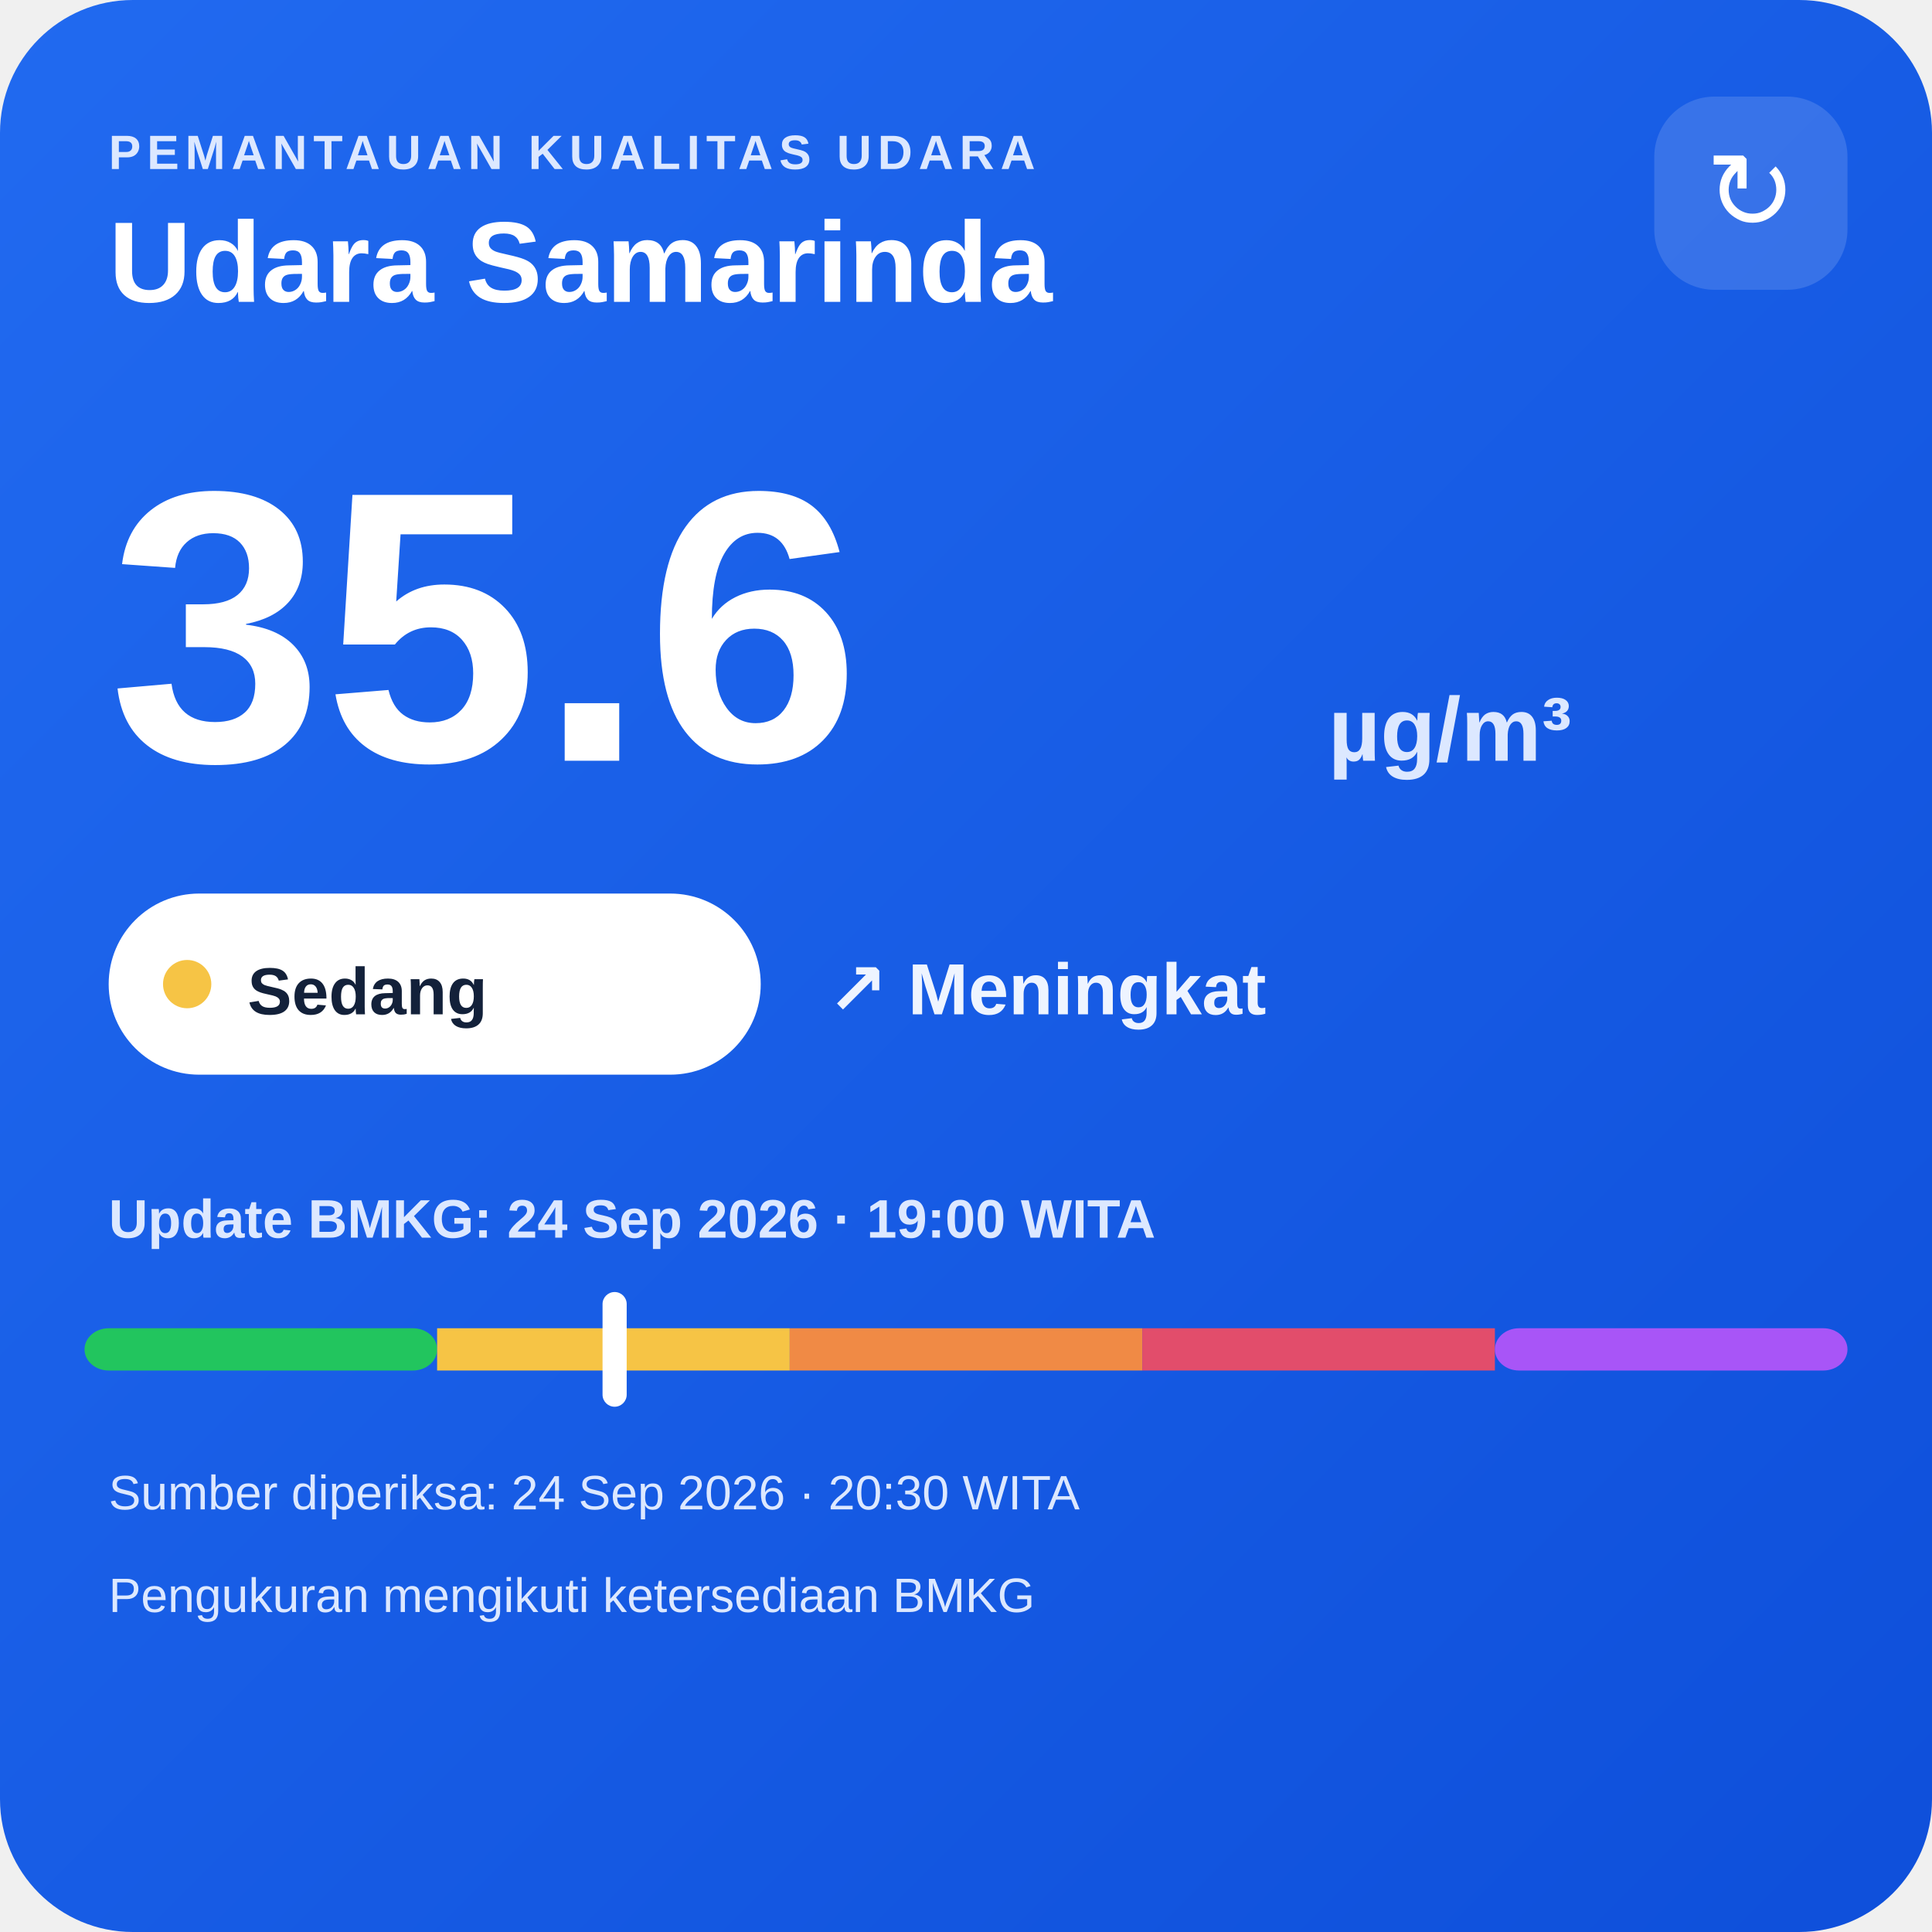
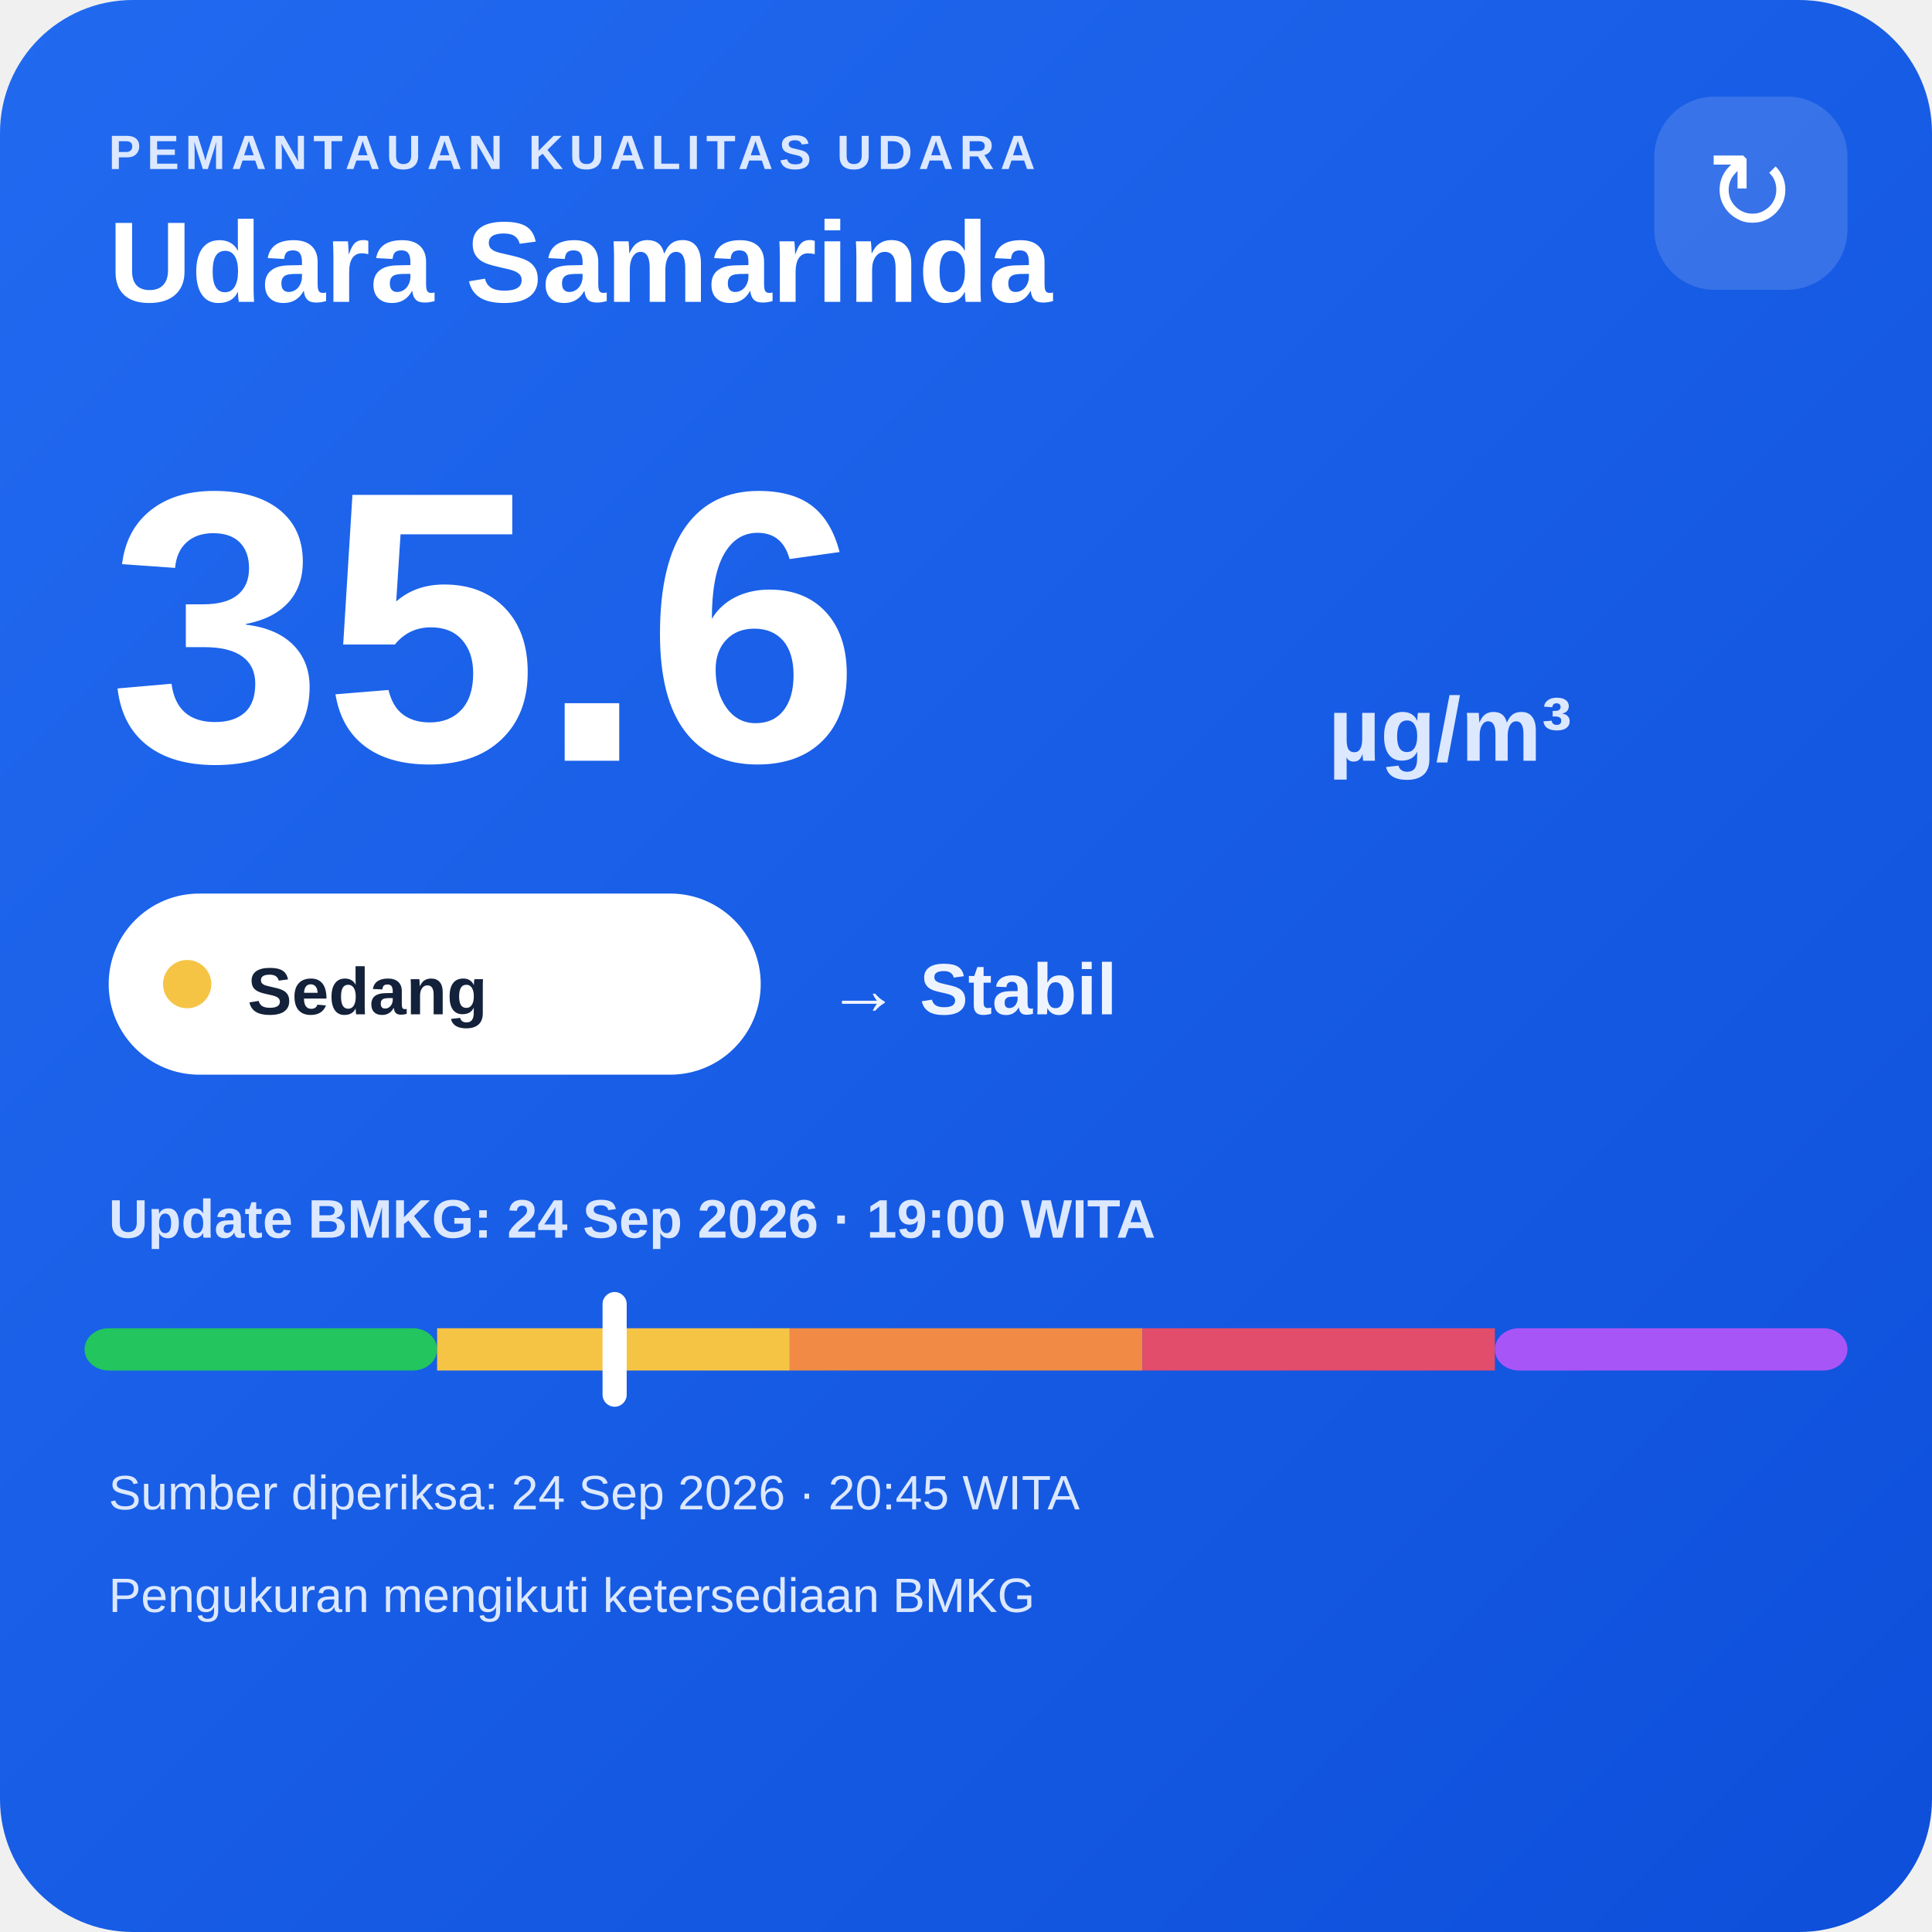
<svg xmlns="http://www.w3.org/2000/svg" width="320" height="320" viewBox="0 0 320 320">
  <defs>
    <linearGradient id="bg" x1="0" y1="0" x2="1" y2="1">
      <stop offset="0" stop-color="#216af0" />
      <stop offset="1" stop-color="#0e4fda" />
    </linearGradient>
  </defs>
  <rect width="320" height="320" rx="22" fill="url(#bg)" />
  <text x="18" y="28" fill="#dce8ff" font-family="Arial,sans-serif" font-size="8" font-weight="700" letter-spacing="1">PEMANTAUAN KUALITAS UDARA</text>
  <text x="18" y="50" fill="#ffffff" font-family="Arial,sans-serif" font-size="19" font-weight="700">Udara Samarinda</text>
  <rect x="274" y="16" width="32" height="32" rx="10" fill="#ffffff" fill-opacity=".14" />
  <text x="290" y="38" text-anchor="middle" fill="#ffffff" font-family="Arial,sans-serif" font-size="18">↻</text>
  <text x="18" y="126" fill="#ffffff" font-family="Arial,sans-serif" font-size="64" font-weight="800">35.6</text>
  <text x="220" y="126" fill="#dce8ff" font-family="Arial,sans-serif" font-size="15" font-weight="700">µg/m³</text>
  <rect x="18" y="148" width="108" height="30" rx="15" fill="#ffffff" />
  <circle cx="31" cy="163" r="4" fill="#f6c445" />
  <text x="41" y="168" fill="#13213a" font-family="Arial,sans-serif" font-size="11" font-weight="700">Sedang</text>
-   <text x="137" y="168" fill="#eef4ff" font-family="Arial,sans-serif" font-size="12" font-weight="700">↗ Meningkat</text>
+   <text x="137" y="168" fill="#eef4ff" font-family="Arial,sans-serif" font-size="12" font-weight="700">→ Stabil</text>
  <text x="18" y="205" fill="#dce8ff" font-family="Arial,sans-serif" font-size="9" font-weight="700">Update BMKG: 24 Sep 2026 · 19:00 WITA</text>
  <rect x="14" y="220" width="58.4" height="7" rx="4" fill="#22c55e" />
  <rect x="72.4" y="220" width="58.4" height="7" fill="#f6c445" />
  <rect x="130.8" y="220" width="58.4" height="7" fill="#f08a45" />
  <rect x="189.2" y="220" width="58.4" height="7" fill="#e24d6b" />
  <rect x="247.6" y="220" width="58.4" height="7" rx="4" fill="#a855f7" />
  <rect x="99.8" y="214" width="4" height="19" rx="2" fill="#ffffff" />
-   <text x="18" y="250" fill="#dce8ff" font-family="Arial,sans-serif" font-size="8">Sumber diperiksa: 24 Sep 2026 · 20:30 WITA</text>
+   <text x="18" y="250" fill="#dce8ff" font-family="Arial,sans-serif" font-size="8">Sumber diperiksa: 24 Sep 2026 · 20:45 WITA</text>
  <text x="18" y="267" fill="#dce8ff" font-family="Arial,sans-serif" font-size="8">Pengukuran mengikuti ketersediaan BMKG</text>
</svg>
